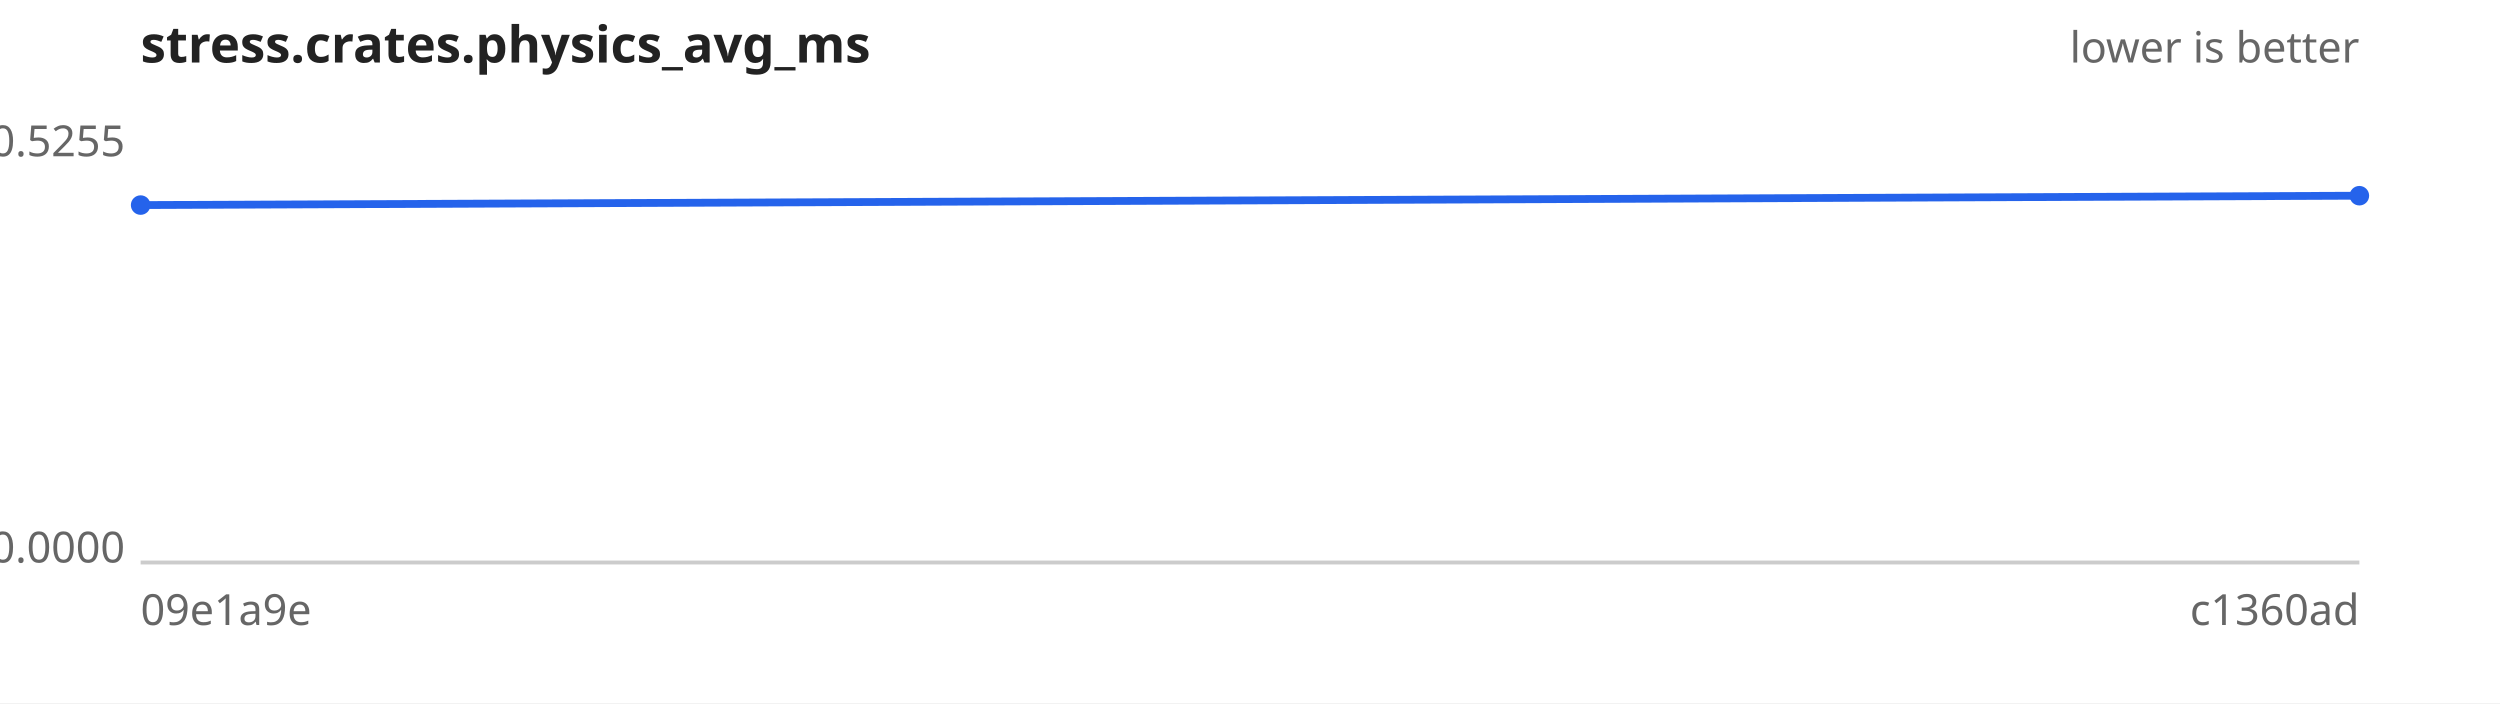
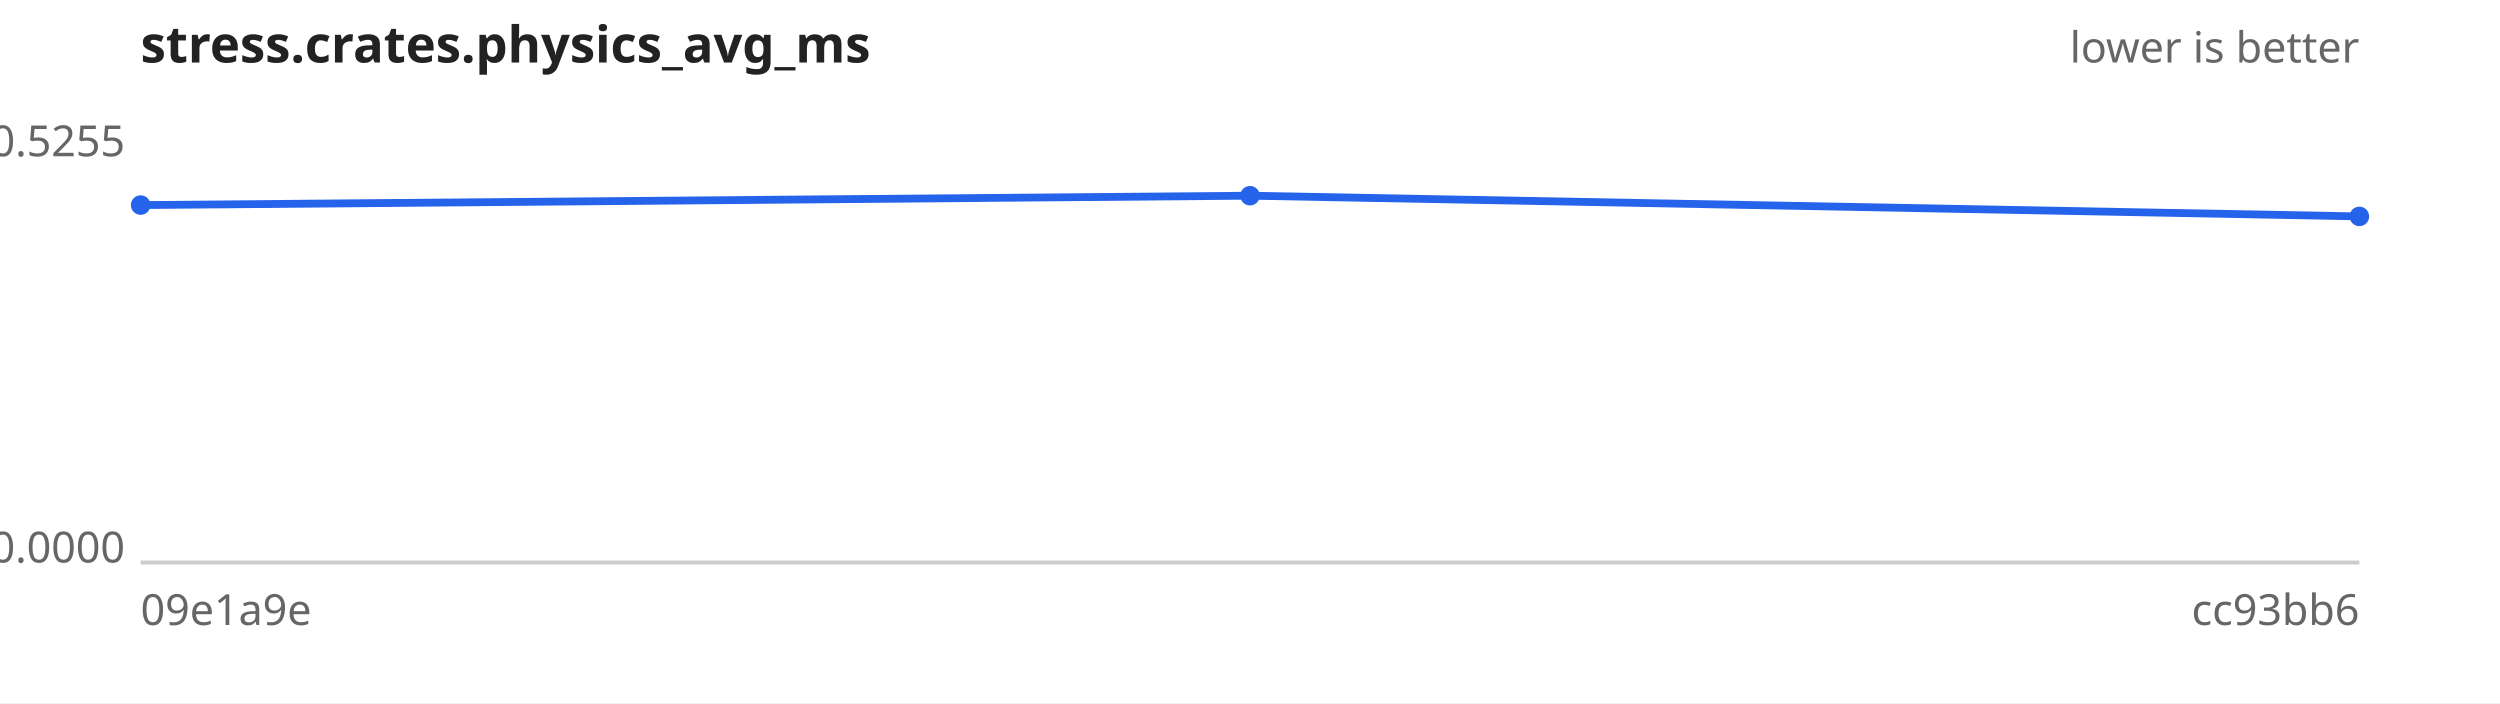
<svg xmlns="http://www.w3.org/2000/svg" width="640" height="180" viewBox="0 0 640 180" font-family="sans-serif" font-size="11">
  <rect width="640" height="180" fill="#ffffff" />
  <text x="36" y="16" font-size="13" font-weight="bold" fill="#222">stress.crates.physics_avg_ms</text>
  <text x="604" y="16" text-anchor="end" fill="#666">lower is better</text>
  <line x1="36" y1="144" x2="604" y2="144" stroke="#ccc" />
  <text x="32" y="40.0" text-anchor="end" fill="#666">0.5255</text>
  <text x="32" y="144.0" text-anchor="end" fill="#666">0.0000</text>
  <text x="36" y="160" fill="#666">09e1a9e</text>
-   <text x="604" y="160" text-anchor="end" fill="#666">c1360ad</text>
-   <path d="M36.0,52.5 L604.0,50.1" fill="none" stroke="#2563eb" stroke-width="2" />
+   <text x="604" y="160" text-anchor="end" fill="#666">cc93bb6</text>
+   <path d="M36.0,52.5 L320.0,50.1 L604.0,55.4" fill="none" stroke="#2563eb" stroke-width="2" />
  <g fill="#2563eb">
    <circle cx="36.0" cy="52.5" r="2.5" />
-     <circle cx="604.0" cy="50.1" r="2.5" />
+     <circle cx="320.0" cy="50.1" r="2.5" />
+     <circle cx="604.0" cy="55.4" r="2.5" />
  </g>
</svg>
